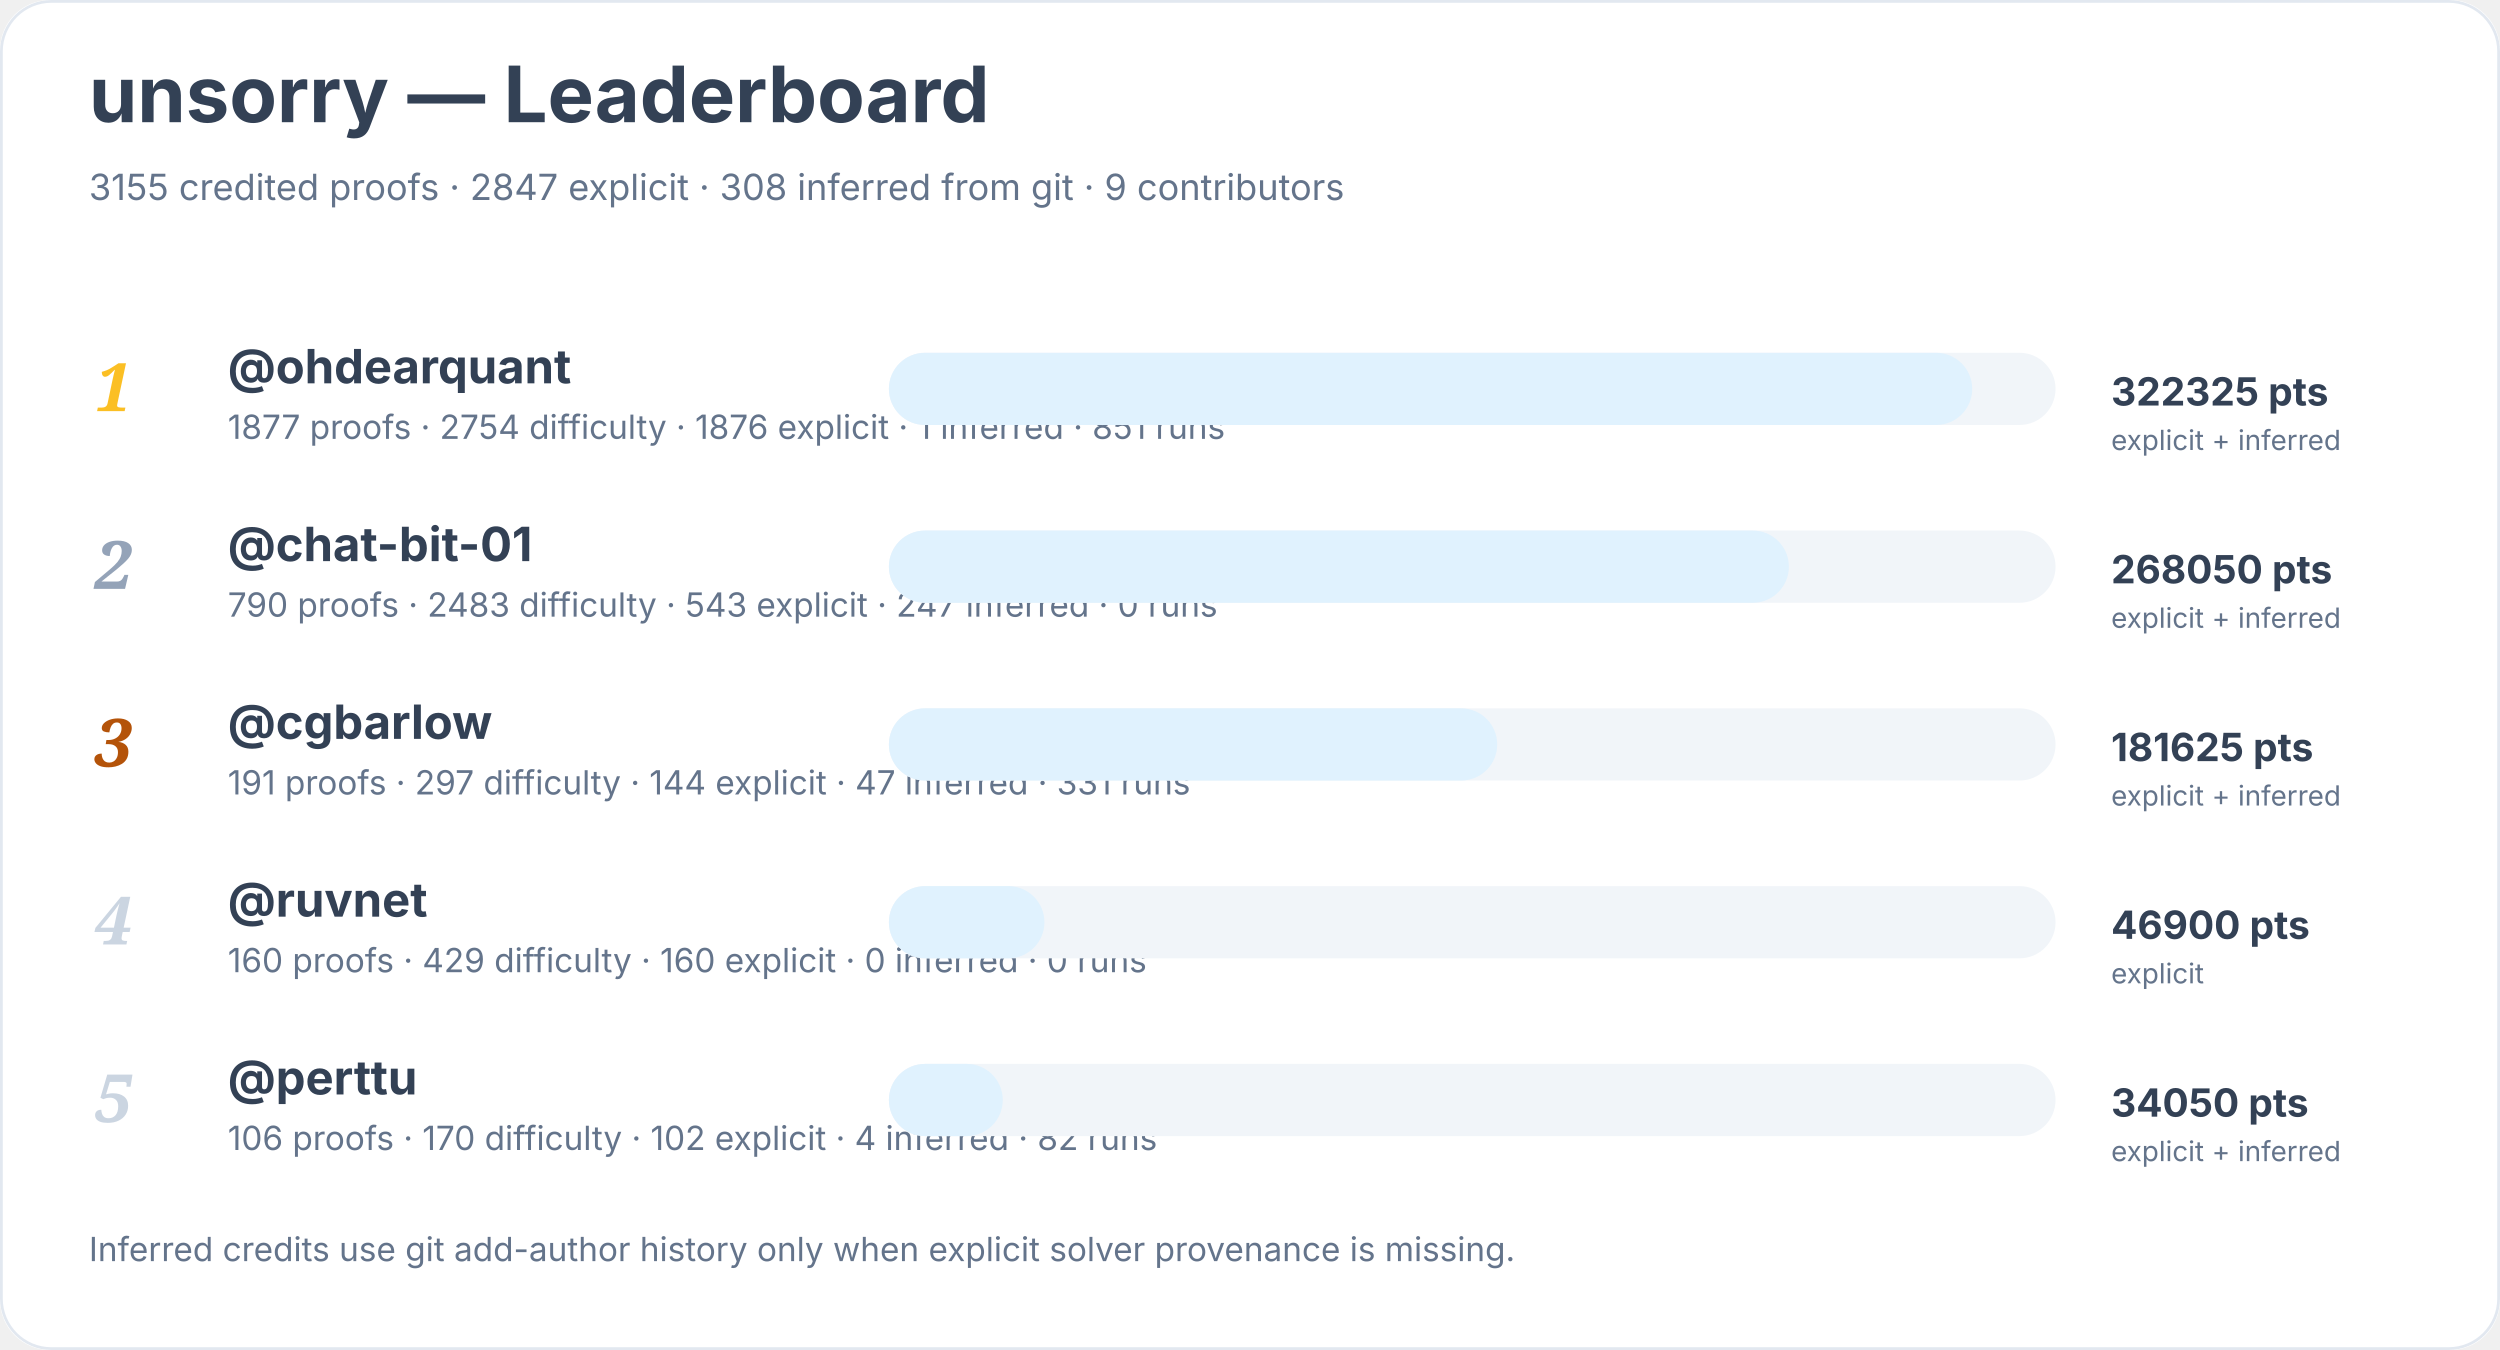
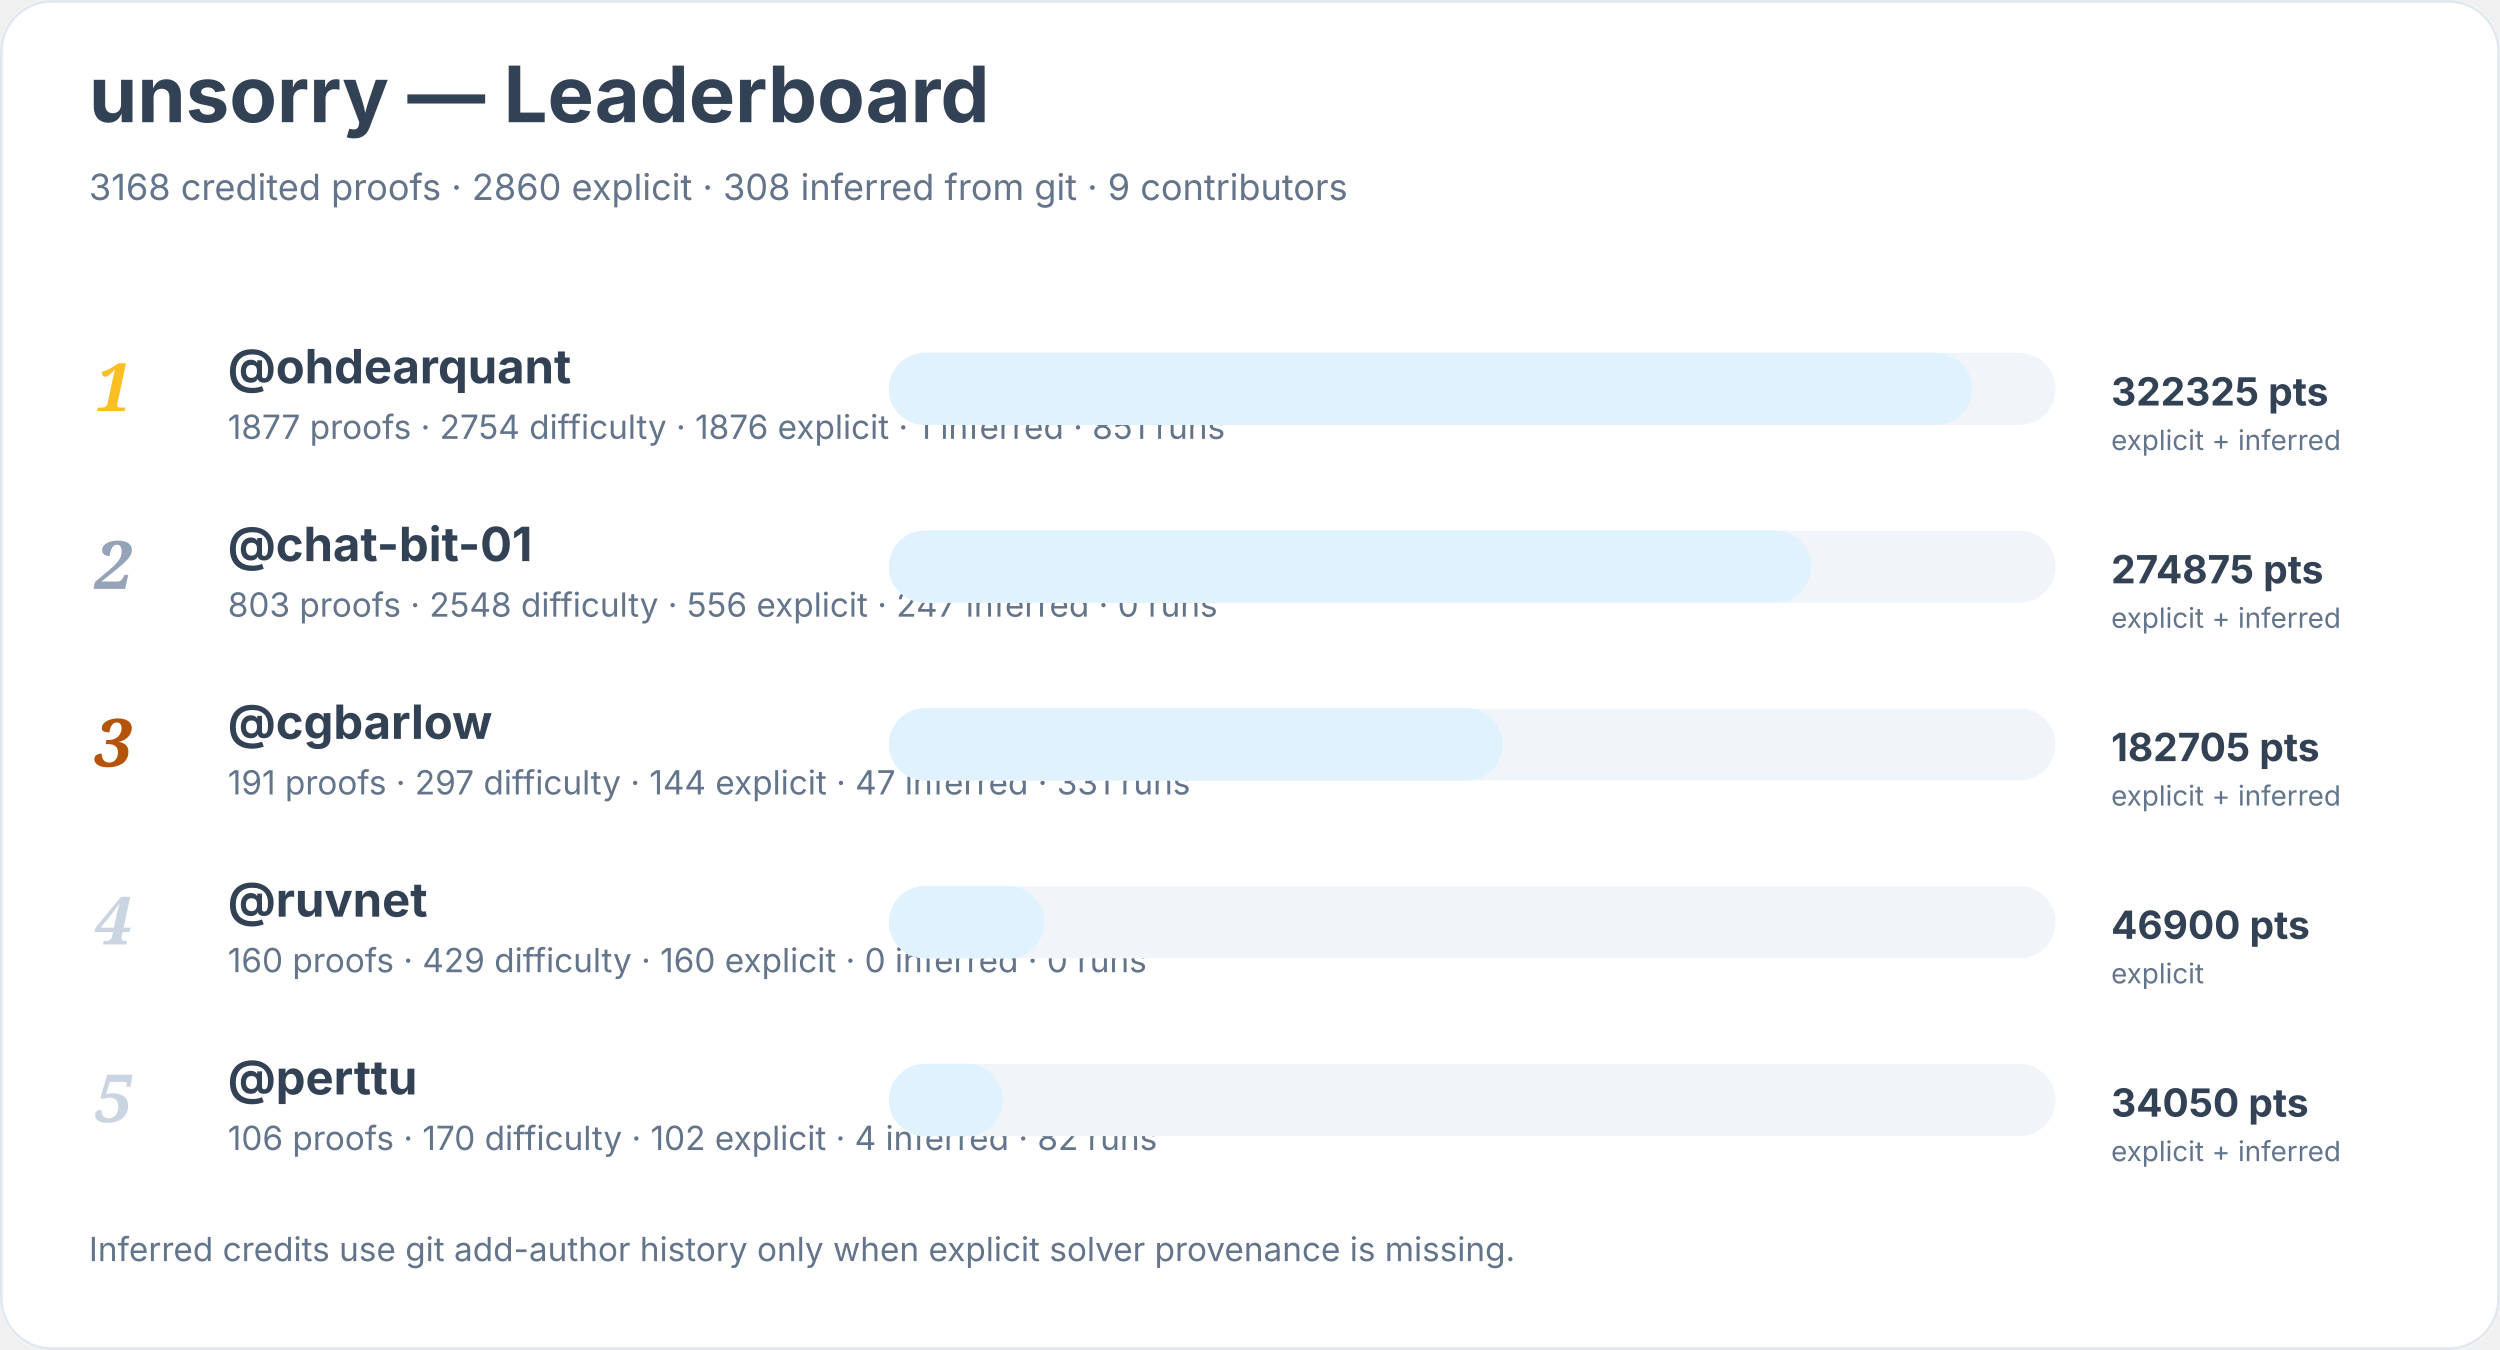
<svg xmlns="http://www.w3.org/2000/svg" width="900" height="486" viewBox="0 0 900 486" role="img" aria-labelledby="title desc">
  <rect width="900" height="100%" rx="18" fill="#ffffff" />
  <rect x="0.5" y="0.5" width="899" height="485" rx="18" fill="none" stroke="#e2e8f0" />
  <text x="32" y="44" font-family="Inter, system-ui, sans-serif" font-size="28" font-weight="700" fill="#334155">unsorry — Leaderboard</text>
-   <text x="32" y="72" font-family="Inter, system-ui, sans-serif" font-size="13" fill="#64748b">3155 credited proofs · 2847 explicit · 308 inferred from git · 9 contributors</text>
+   <text x="32" y="72" font-family="Inter, system-ui, sans-serif" font-size="13" fill="#64748b">3168 credited proofs · 2860 explicit · 308 inferred from git · 9 contributors</text>
  <text x="34" y="148" font-family="Georgia, serif" font-size="24" font-style="italic" font-weight="700" fill="#fbbf24">1</text>
  <a href="https://github.com/ohdearquant">
    <text x="82" y="138" font-family="Inter, system-ui, sans-serif" font-size="17" font-weight="650" fill="#334155">@ohdearquant</text>
  </a>
  <text x="82" y="158" font-family="Inter, system-ui, sans-serif" font-size="12" fill="#64748b">1877 proofs · 2754 difficulty · 1876 explicit · 1 inferred · 851 runs</text>
  <rect x="320" y="127" width="420" height="26" rx="13" fill="#f1f5f9" />
  <rect x="320" y="127" width="390" height="26" rx="13" fill="#e0f2fe" />
  <text x="760" y="146" font-family="Inter, system-ui, sans-serif" font-size="14" font-weight="700" fill="#334155">322325 pts</text>
  <text x="760" y="162" font-family="Inter, system-ui, sans-serif" font-size="10" fill="#64748b">explicit + inferred</text>
  <text x="34" y="212" font-family="Georgia, serif" font-size="24" font-style="italic" font-weight="700" fill="#94a3b8">2</text>
  <a href="https://github.com/chat-bit-01">
    <text x="82" y="202" font-family="Inter, system-ui, sans-serif" font-size="17" font-weight="650" fill="#334155">@chat-bit-01</text>
  </a>
-   <text x="82" y="222" font-family="Inter, system-ui, sans-serif" font-size="12" fill="#64748b">790 proofs · 2483 difficulty · 543 explicit · 247 inferred · 0 runs</text>
+   <text x="82" y="222" font-family="Inter, system-ui, sans-serif" font-size="12" fill="#64748b">803 proofs · 2548 difficulty · 556 explicit · 247 inferred · 0 runs</text>
  <rect x="320" y="191" width="420" height="26" rx="13" fill="#f1f5f9" />
-   <rect x="320" y="191" width="324" height="26" rx="13" fill="#e0f2fe" />
-   <text x="760" y="210" font-family="Inter, system-ui, sans-serif" font-size="14" font-weight="700" fill="#334155">268050 pts</text>
+   <rect x="320" y="191" width="332" height="26" rx="13" fill="#e0f2fe" />
+   <text x="760" y="210" font-family="Inter, system-ui, sans-serif" font-size="14" font-weight="700" fill="#334155">274875 pts</text>
  <text x="760" y="226" font-family="Inter, system-ui, sans-serif" font-size="10" fill="#64748b">explicit + inferred</text>
  <text x="34" y="276" font-family="Georgia, serif" font-size="24" font-style="italic" font-weight="700" fill="#b45309">3</text>
  <a href="https://github.com/cgbarlow">
    <text x="82" y="266" font-family="Inter, system-ui, sans-serif" font-size="17" font-weight="650" fill="#334155">@cgbarlow</text>
  </a>
  <text x="82" y="286" font-family="Inter, system-ui, sans-serif" font-size="12" fill="#64748b">191 proofs · 297 difficulty · 144 explicit · 47 inferred · 331 runs</text>
  <rect x="320" y="255" width="420" height="26" rx="13" fill="#f1f5f9" />
-   <rect x="320" y="255" width="219" height="26" rx="13" fill="#e0f2fe" />
-   <text x="760" y="274" font-family="Inter, system-ui, sans-serif" font-size="14" font-weight="700" fill="#334155">181625 pts</text>
+   <rect x="320" y="255" width="221" height="26" rx="13" fill="#e0f2fe" />
+   <text x="760" y="274" font-family="Inter, system-ui, sans-serif" font-size="14" font-weight="700" fill="#334155">182705 pts</text>
  <text x="760" y="290" font-family="Inter, system-ui, sans-serif" font-size="10" fill="#64748b">explicit + inferred</text>
  <text x="34" y="340" font-family="Georgia, serif" font-size="24" font-style="italic" font-weight="700" fill="#cbd5e1">4</text>
  <a href="https://github.com/ruvnet">
    <text x="82" y="330" font-family="Inter, system-ui, sans-serif" font-size="17" font-weight="650" fill="#334155">@ruvnet</text>
  </a>
  <text x="82" y="350" font-family="Inter, system-ui, sans-serif" font-size="12" fill="#64748b">160 proofs · 429 difficulty · 160 explicit · 0 inferred · 0 runs</text>
  <rect x="320" y="319" width="420" height="26" rx="13" fill="#f1f5f9" />
  <rect x="320" y="319" width="56" height="26" rx="13" fill="#e0f2fe" />
  <text x="760" y="338" font-family="Inter, system-ui, sans-serif" font-size="14" font-weight="700" fill="#334155">46900 pts</text>
  <text x="760" y="354" font-family="Inter, system-ui, sans-serif" font-size="10" fill="#64748b">explicit</text>
  <text x="34" y="404" font-family="Georgia, serif" font-size="24" font-style="italic" font-weight="700" fill="#cbd5e1">5</text>
  <a href="https://github.com/perttu">
    <text x="82" y="394" font-family="Inter, system-ui, sans-serif" font-size="17" font-weight="650" fill="#334155">@perttu</text>
  </a>
  <text x="82" y="414" font-family="Inter, system-ui, sans-serif" font-size="12" fill="#64748b">106 proofs · 170 difficulty · 102 explicit · 4 inferred · 82 runs</text>
  <rect x="320" y="383" width="420" height="26" rx="13" fill="#f1f5f9" />
  <rect x="320" y="383" width="41" height="26" rx="13" fill="#e0f2fe" />
  <text x="760" y="402" font-family="Inter, system-ui, sans-serif" font-size="14" font-weight="700" fill="#334155">34050 pts</text>
  <text x="760" y="418" font-family="Inter, system-ui, sans-serif" font-size="10" fill="#64748b">explicit + inferred</text>
  <text x="32" y="454" font-family="Inter, system-ui, sans-serif" font-size="12" fill="#64748b">Inferred credits use git add-author history only when explicit solver provenance is missing.</text>
</svg>
